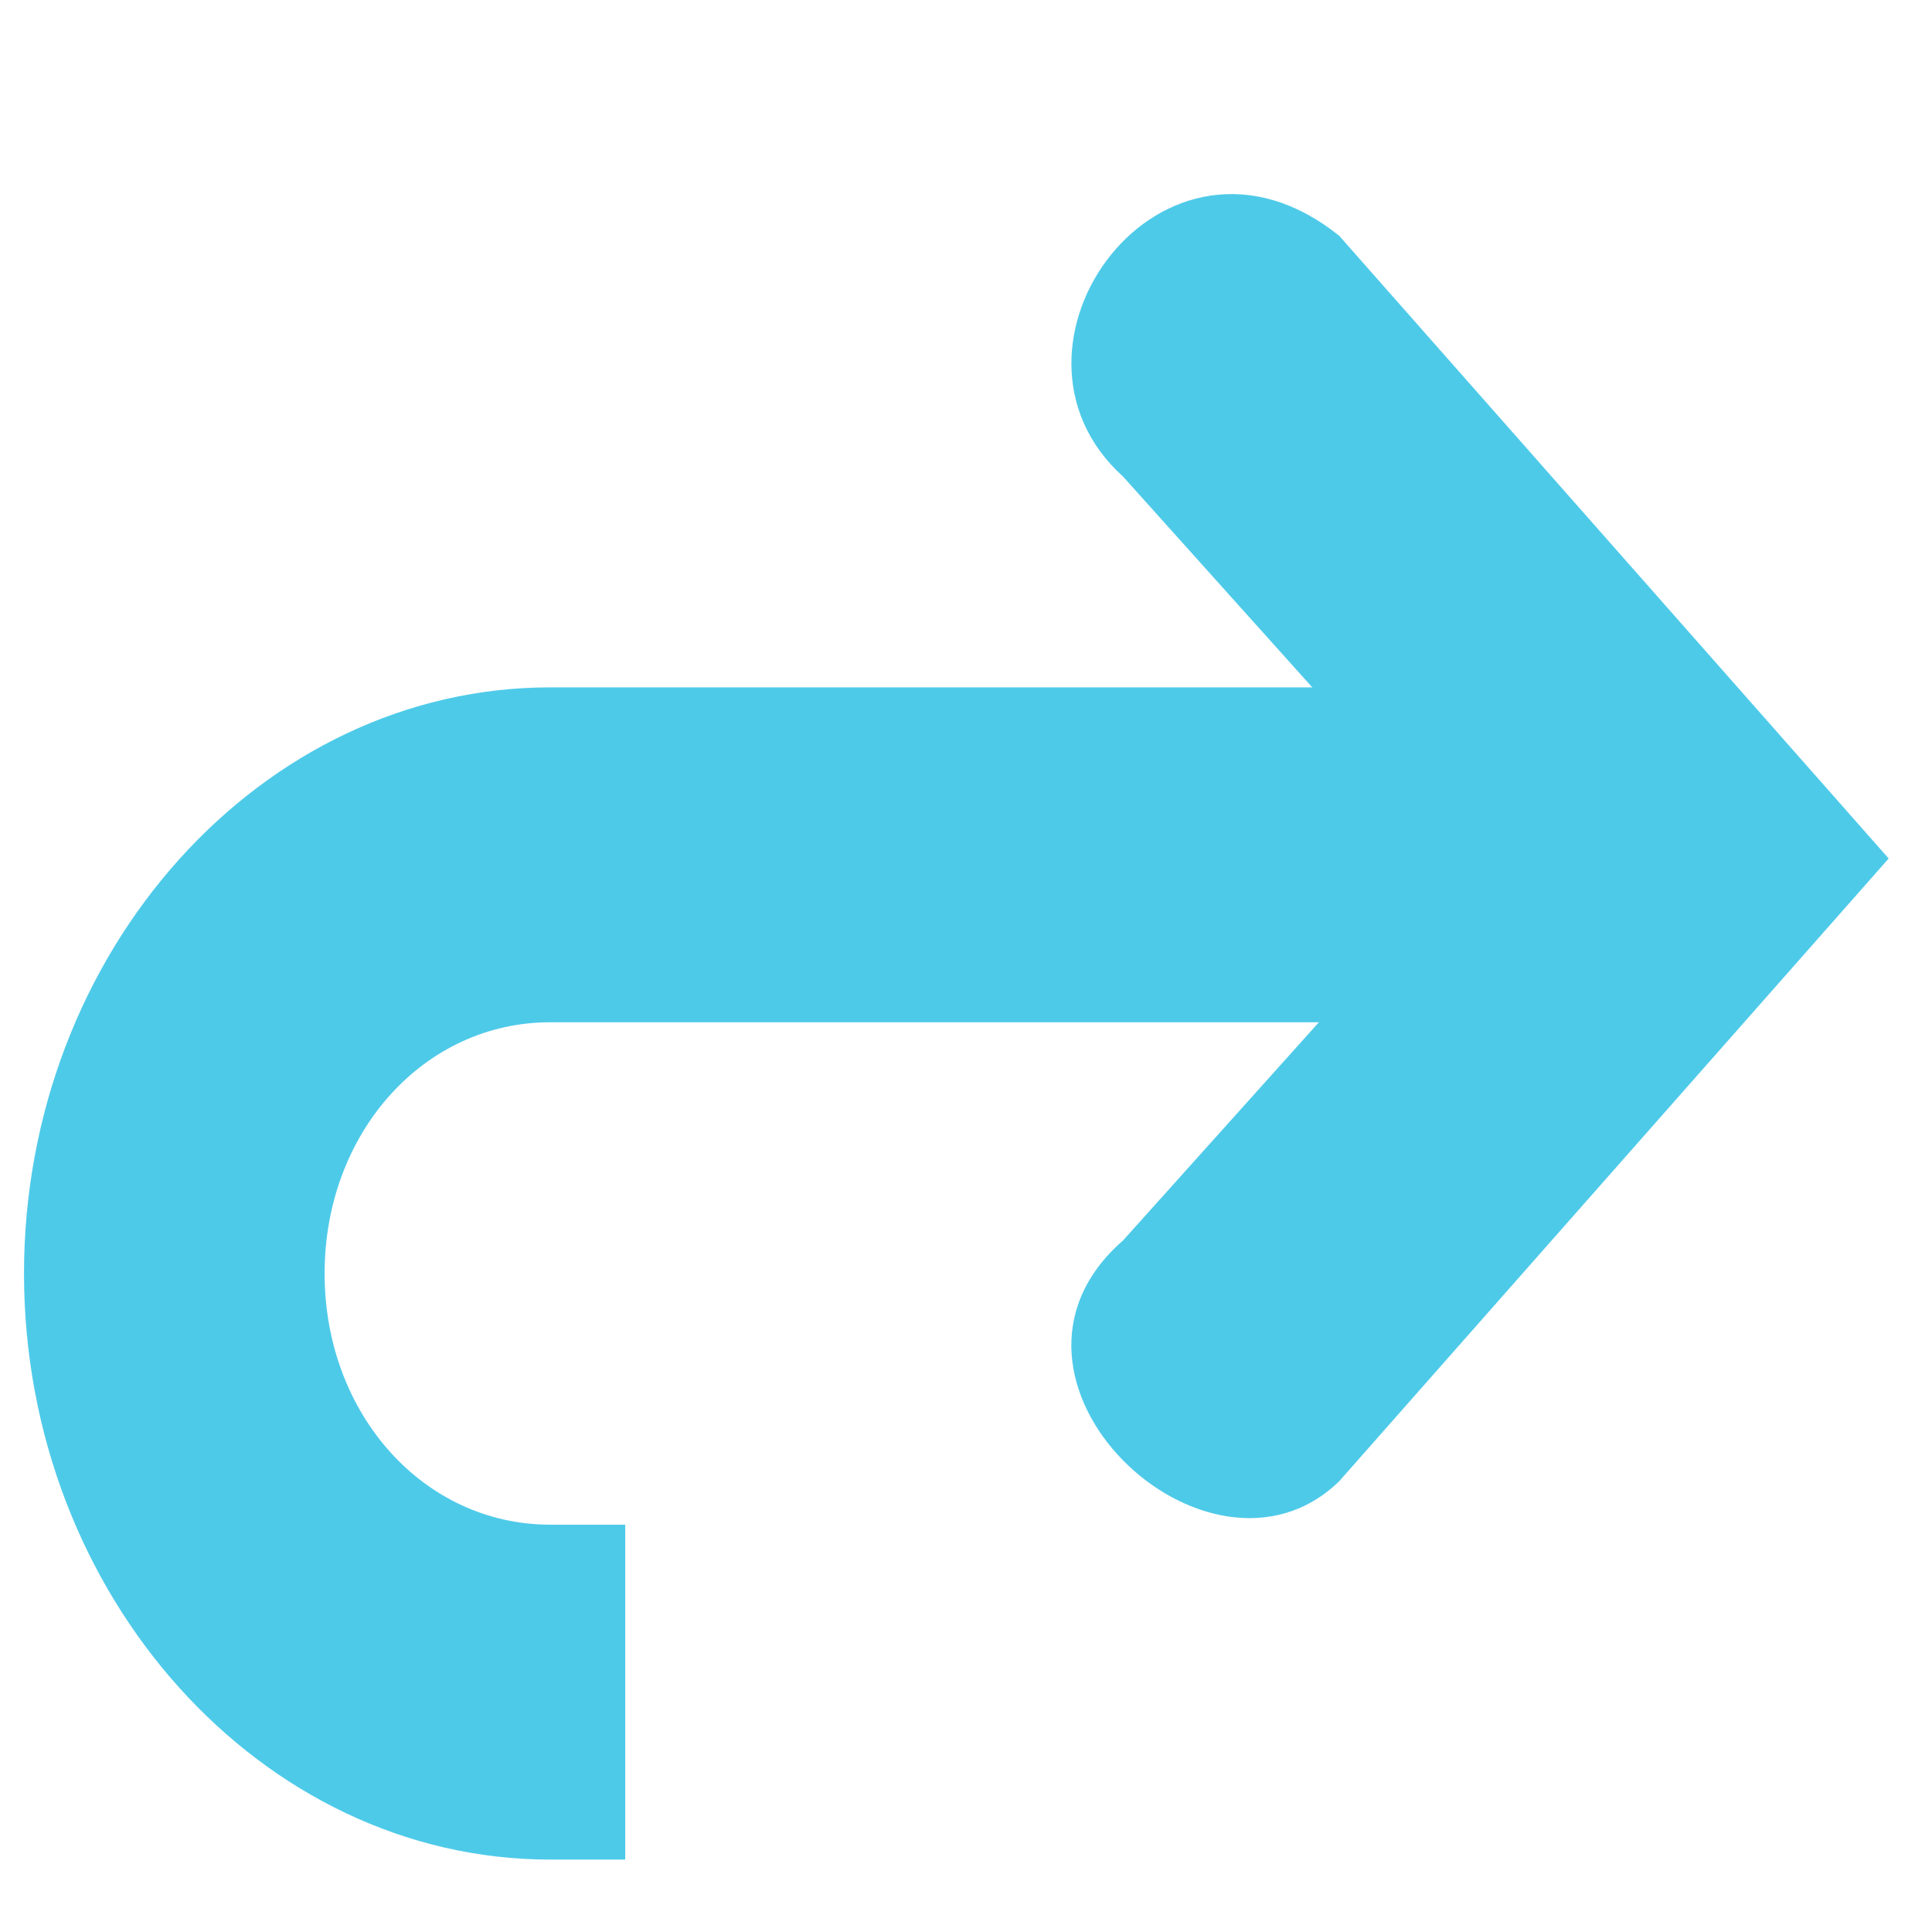
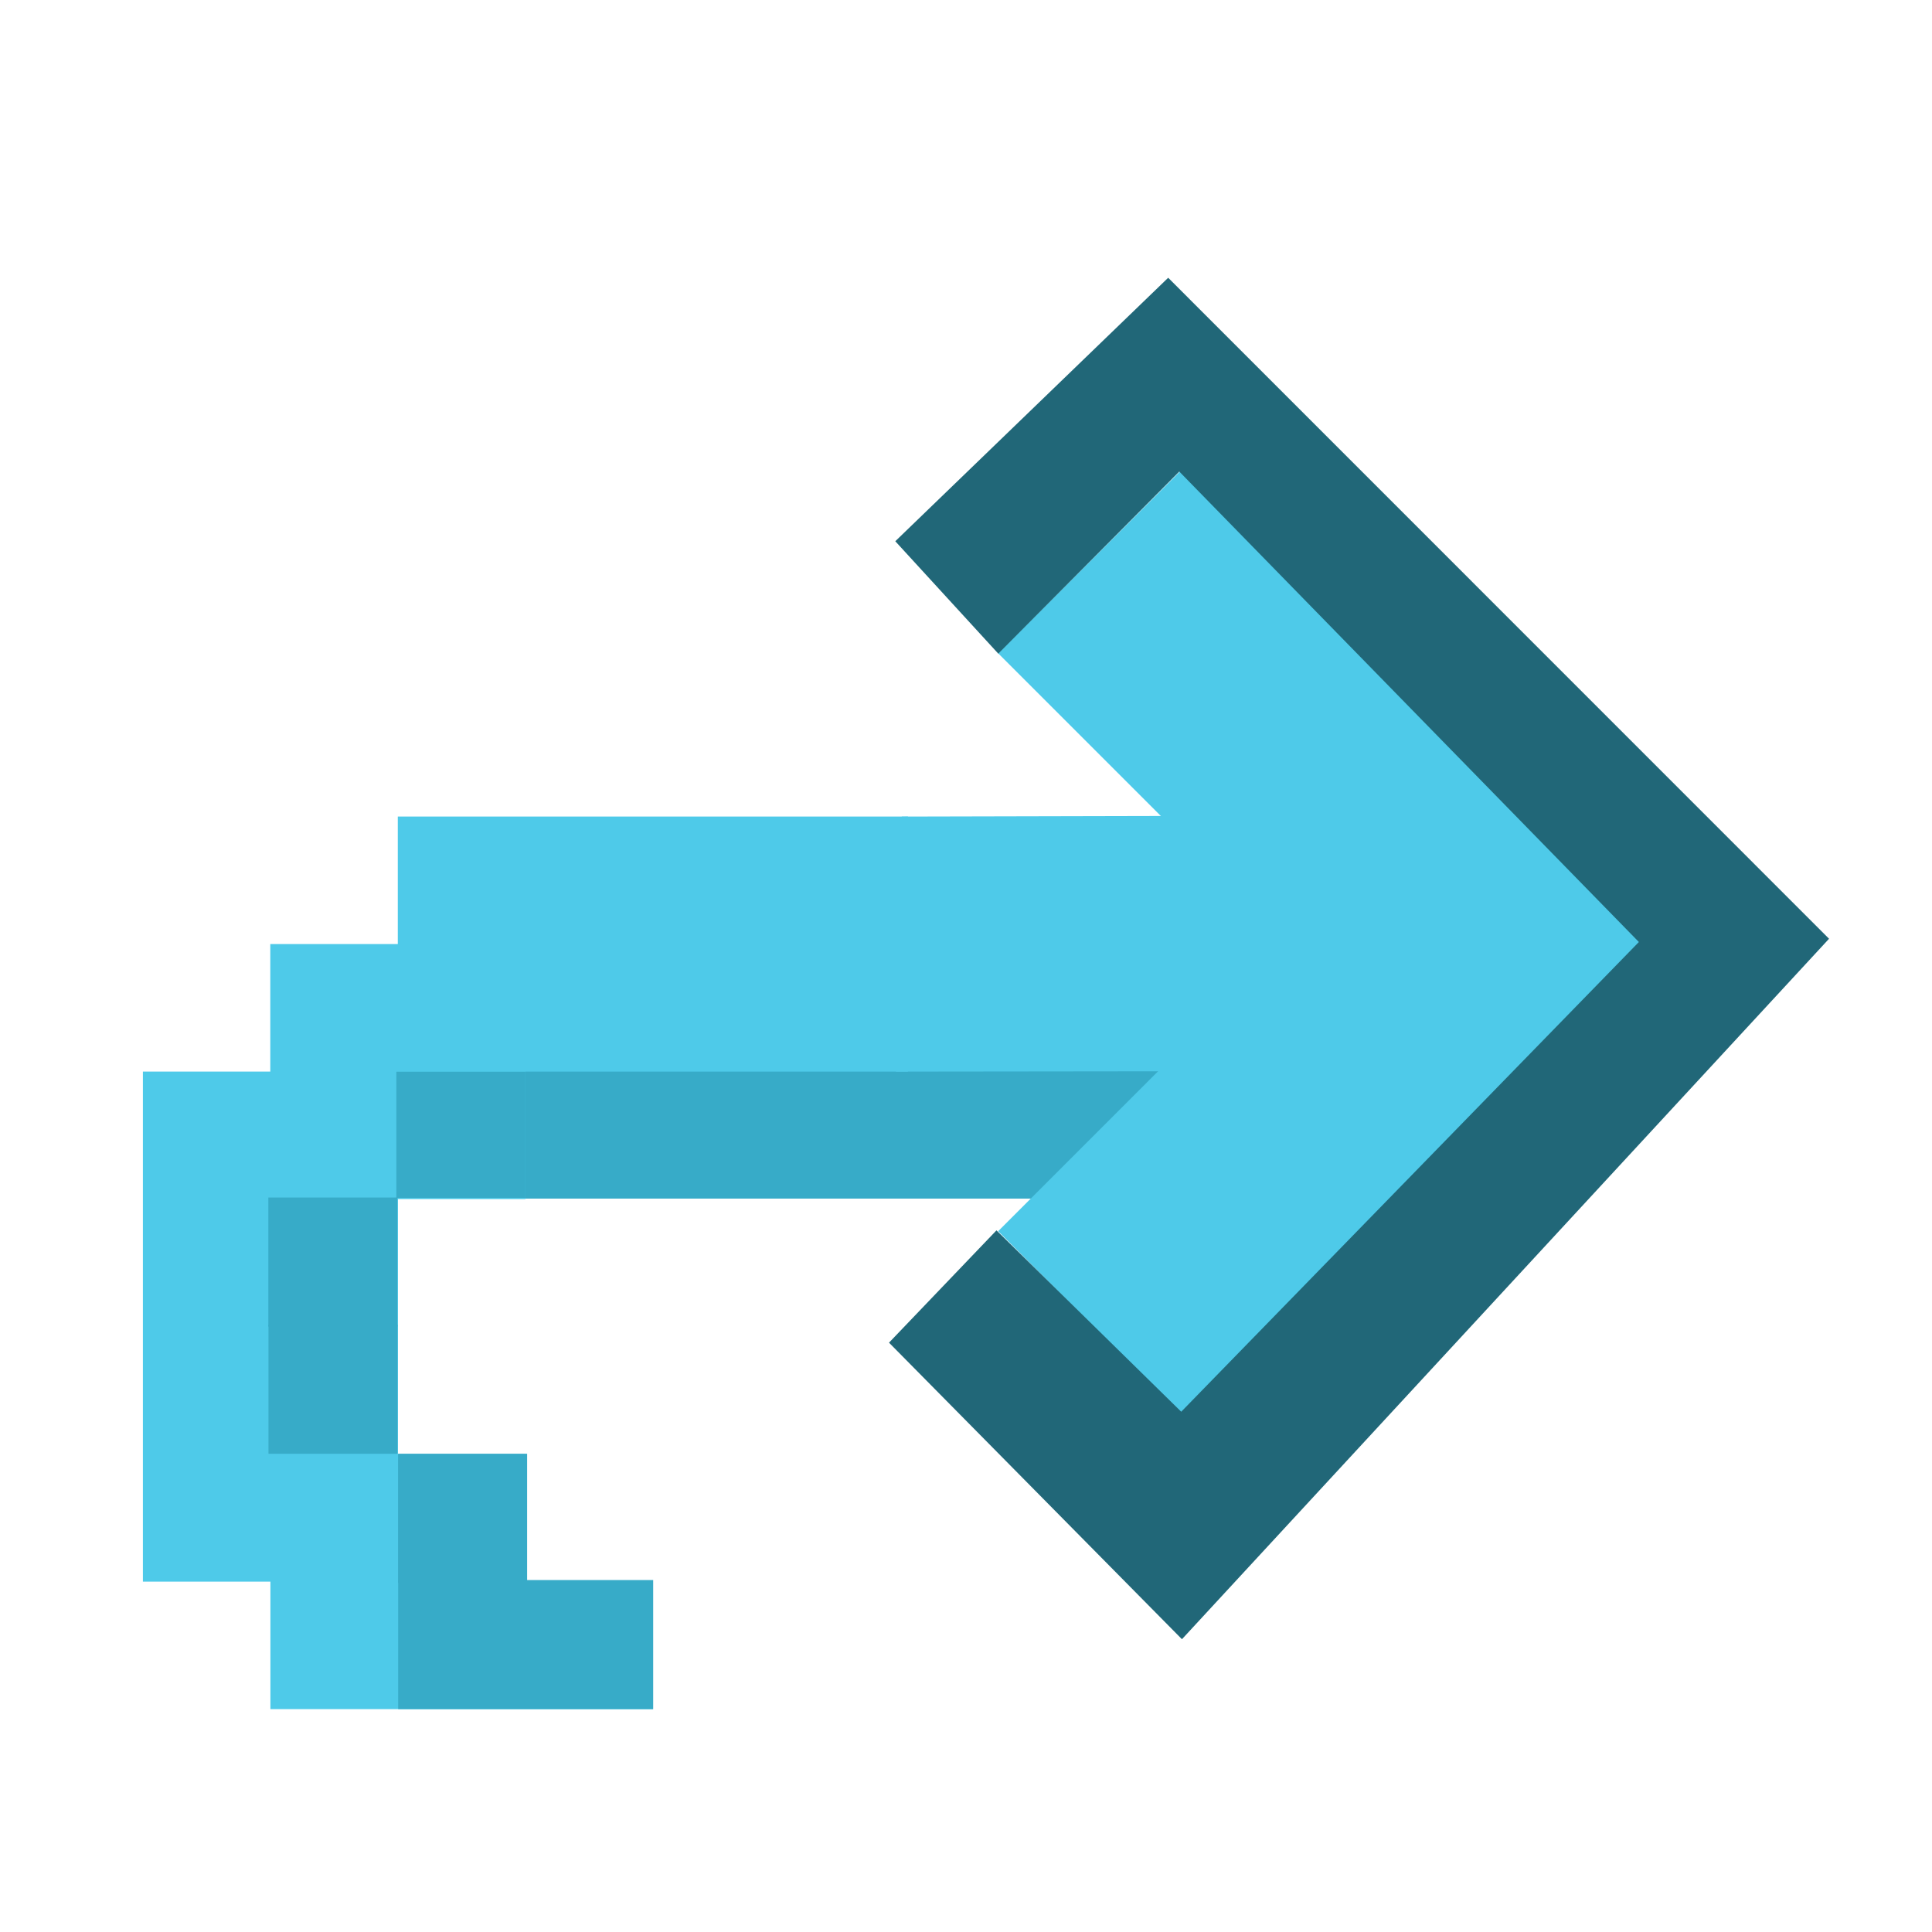
- <svg xmlns="http://www.w3.org/2000/svg" width="256" height="256" id="svg4374" version="1.1">
+ <svg xmlns="http://www.w3.org/2000/svg" width="16" height="16" id="svg4374" version="1.1">
  <defs id="defs4376" />
-   <g id="layer1" transform="translate(0,-796.3622)">
-     <g id="g5623" transform="matrix(-19.91587,0,0,22.18903,281.9991,754.3079)" style="fill:#4ecae9;fill-opacity:1">
-       <g style="fill:#4ecae9;fill-opacity:1;display:inline" id="layer9-8" transform="translate(-321.0002,-667)" />
-       <g id="layer10-1" transform="translate(-321.0002,-667)" style="fill:#4ecae9;fill-opacity:1" />
-       <g id="layer11-5" transform="translate(-321.0002,-667)" style="fill:#4ecae9;fill-opacity:1" />
-       <g id="layer13-23" transform="translate(-321.0002,-667)" style="fill:#4ecae9;fill-opacity:1" />
-       <g id="layer14-24" transform="translate(-321.0002,-667)" style="fill:#4ecae9;fill-opacity:1" />
-       <g style="fill:#4ecae9;fill-opacity:1;display:inline" id="layer15-6" transform="translate(-321.0002,-667)" />
-       <g style="fill:#4ecae9;fill-opacity:1;display:inline" id="g71291" transform="translate(-321.0002,-667)" />
-       <g style="fill:#4ecae9;fill-opacity:1;display:inline" id="g4953-6" transform="translate(-321.0002,-667)" />
-       <g style="fill:#4ecae9;fill-opacity:1;display:inline" id="layer12-6" transform="translate(-321.0002,-667)">
-         <path style="font-size:medium;font-style:normal;font-variant:normal;font-weight:normal;font-stretch:normal;text-indent:0;text-align:start;text-decoration:none;line-height:normal;letter-spacing:normal;word-spacing:normal;text-transform:none;direction:ltr;block-progression:tb;writing-mode:lr-tb;text-anchor:start;baseline-shift:baseline;color:#000000;fill:#4ecae9;fill-opacity:1;stroke:none;stroke-width:2;marker:none;visibility:visible;display:inline;overflow:visible;enable-background:accumulate;font-family:Sans;-inkscape-font-specification:Sans" id="path4762" d="m 325,673 0,2 6.5,0 c 0.84,0 1.5,0.66 1.5,1.5 0,0.84 -0.66,1.5 -1.5,1.5 l -0.5,0 0,2 0.5,0 c 1.921,0 3.5,-1.579 3.5,-3.5 0,-1.921 -1.579,-3.5 -3.5,-3.5 l -6.5,0 z" />
-         <path style="font-size:medium;font-style:normal;font-variant:normal;font-weight:normal;font-stretch:normal;text-indent:0;text-align:start;text-decoration:none;line-height:normal;letter-spacing:normal;word-spacing:normal;text-transform:none;direction:ltr;block-progression:tb;writing-mode:lr-tb;text-anchor:start;color:#bebebe;fill:#4ecae9;fill-opacity:1;stroke:none;stroke-width:2;marker:none;visibility:visible;display:inline;overflow:visible;enable-background:accumulate;font-family:Bitstream Vera Sans;-inkscape-font-specification:Bitstream Vera Sans" id="path4764" d="m 327.688,671.741 -2.281,2.281 2.281,2.281 c 1.054,0.825 -0.571,2.194 -1.438,1.438 l -3.656,-3.719 3.656,-3.719 c 1.172,-0.843 2.394,0.664 1.438,1.438 z" />
+   <g id="layer1" transform="translate(0,-1036.362)">
+     <g id="g4525" transform="rotate(-90,8.164436,1044.589)">
+       <g transform="matrix(0,-1,-1,0,1051.961,1052.627)" id="g4523">
+         <rect style="opacity:1;fill:#37abc8;fill-opacity:1;stroke:none;stroke-width:0.257;stroke-linecap:round;stroke-linejoin:round;stroke-miterlimit:4;stroke-dasharray:none;stroke-opacity:1;paint-order:fill markers stroke" id="rect4514" width="6.414" height="1.069" x="-12.923" y="1044.427" transform="scale(-1,1)" />
+         <g id="g6084" transform="matrix(-1.049129,0,0,1.049129,17.70657,1036.029)" style="fill:#4ecae9;fill-opacity:1">
+           <g style="display:inline;fill:#4ecae9;fill-opacity:1" id="layer9" transform="translate(-141.0001,-667)" />
+           <g id="layer10" transform="translate(-141.0001,-667)" style="fill:#4ecae9;fill-opacity:1" />
+           <g id="layer11" transform="translate(-141.0001,-667)" style="fill:#4ecae9;fill-opacity:1" />
+           <g id="layer13" transform="translate(-141.0001,-667)" style="fill:#4ecae9;fill-opacity:1" />
+           <g id="layer14" transform="translate(-141.0001,-667)" style="fill:#4ecae9;fill-opacity:1" />
+           <g style="display:inline;fill:#4ecae9;fill-opacity:1" id="layer15" transform="translate(-141.0001,-667)" />
+           <g style="display:inline;fill:#4ecae9;fill-opacity:1" id="g71291-5" transform="translate(-141.0001,-667)" />
+           <g style="display:inline;fill:#4ecae9;fill-opacity:1" id="g4953-8" transform="translate(-141.0001,-667)" />
+           <g style="display:inline;fill:#4ecae9;fill-opacity:1" id="layer12" transform="translate(-141.0001,-667)">
+             <path style="color:#000000;font-style:normal;font-variant:normal;font-weight:normal;font-stretch:normal;font-size:medium;line-height:normal;font-family:Sans;-inkscape-font-specification:Sans;text-indent:0;text-align:start;text-decoration:none;text-decoration-line:none;letter-spacing:normal;word-spacing:normal;text-transform:none;writing-mode:lr-tb;direction:ltr;baseline-shift:baseline;text-anchor:start;display:inline;overflow:visible;visibility:visible;fill:#4ecae9;fill-opacity:1;stroke:none;stroke-width:1.47;marker:none;enable-background:accumulate" id="path35770-4-9-4" d="m 149.552,673.008 c -0.003,2 -0.066,2.014 -0.04,2.013 L 153,675.017 V 673 Z" />
+             <path style="color:#bebebe;font-style:normal;font-variant:normal;font-weight:normal;font-stretch:normal;font-size:medium;line-height:normal;font-family:'Bitstream Vera Sans';-inkscape-font-specification:'Bitstream Vera Sans';text-indent:0;text-align:start;text-decoration:none;text-decoration-line:none;letter-spacing:normal;word-spacing:normal;text-transform:none;writing-mode:lr-tb;direction:ltr;text-anchor:start;display:inline;overflow:visible;visibility:visible;fill:#4ecae9;fill-opacity:1;stroke:none;stroke-width:2;marker:none;enable-background:accumulate" id="rect3217-6-2-2-4-85" d="m 150.313,671.719 2.281,2.281 -2.281,2.281 1.438,1.438 3.656,-3.719 -3.656,-3.719 z" />
+           </g>
+         </g>
+         <path style="fill:#4ecae9;fill-opacity:1;stroke:none;stroke-width:0.066" d="m 8.683,1044.444 h 1.056 1.056 1.056 v 1.056 h 1.056 v 1.056 1.056 h -1.056 v 1.056 h -1.056 v 1.056 h 1.056 1.056 1.056 v -1.056 h 1.056 v -1.056 -1.056 -1.056 -1.056 H 13.964 v -1.056 h -1.056 v -1.056 H 11.851 10.795 9.739 8.683 Z" id="rect3086" />
+         <path style="fill:#216778;fill-opacity:1;fill-rule:evenodd;stroke:none;stroke-width:0.956px;stroke-linecap:butt;stroke-linejoin:miter;stroke-opacity:1" d="m 7.935,1040.983 -1.499,-1.508 -3.806,3.896 3.79,3.89 1.53,-1.502 0.89,0.93 -2.426,2.456 -5.359,-5.801 5.473,-5.474 2.26,2.182 z" id="path898" />
+         <rect style="opacity:1;fill:#37abc8;fill-opacity:1;stroke:none;stroke-width:0.105;stroke-linecap:round;stroke-linejoin:round;stroke-miterlimit:4;stroke-dasharray:none;stroke-opacity:1;paint-order:fill markers stroke" id="rect4514-3" width="1.069" height="1.069" x="-13.98" y="1045.487" transform="scale(-1,1)" />
+         <rect style="opacity:1;fill:#37abc8;fill-opacity:1;stroke:none;stroke-width:0.105;stroke-linecap:round;stroke-linejoin:round;stroke-miterlimit:4;stroke-dasharray:none;stroke-opacity:1;paint-order:fill markers stroke" id="rect4514-3-6" width="1.069" height="1.069" x="-13.979" y="1046.54" transform="scale(-1,1)" />
+         <rect style="opacity:1;fill:#37abc8;fill-opacity:1;stroke:none;stroke-width:0.105;stroke-linecap:round;stroke-linejoin:round;stroke-miterlimit:4;stroke-dasharray:none;stroke-opacity:1;paint-order:fill markers stroke" id="rect4514-6" width="1.069" height="1.069" x="-12.906" y="1047.609" transform="scale(-1,1)" />
+         <rect style="opacity:1;fill:#37abc8;fill-opacity:1;stroke:none;stroke-width:0.147;stroke-linecap:round;stroke-linejoin:round;stroke-miterlimit:4;stroke-dasharray:none;stroke-opacity:1;paint-order:fill markers stroke" id="rect4514-6-2" width="2.112" height="1.069" x="-12.905" y="1048.655" transform="scale(-1,1)" />
+         <rect style="opacity:1;fill:#37abc8;fill-opacity:1;stroke:none;stroke-width:0.104;stroke-linecap:round;stroke-linejoin:round;stroke-miterlimit:4;stroke-dasharray:none;stroke-opacity:1;paint-order:fill markers stroke" id="rect4514-6-9" width="1.069" height="1.046" x="-12.92" y="1044.445" transform="scale(-1,1)" />
      </g>
    </g>
  </g>
</svg>
